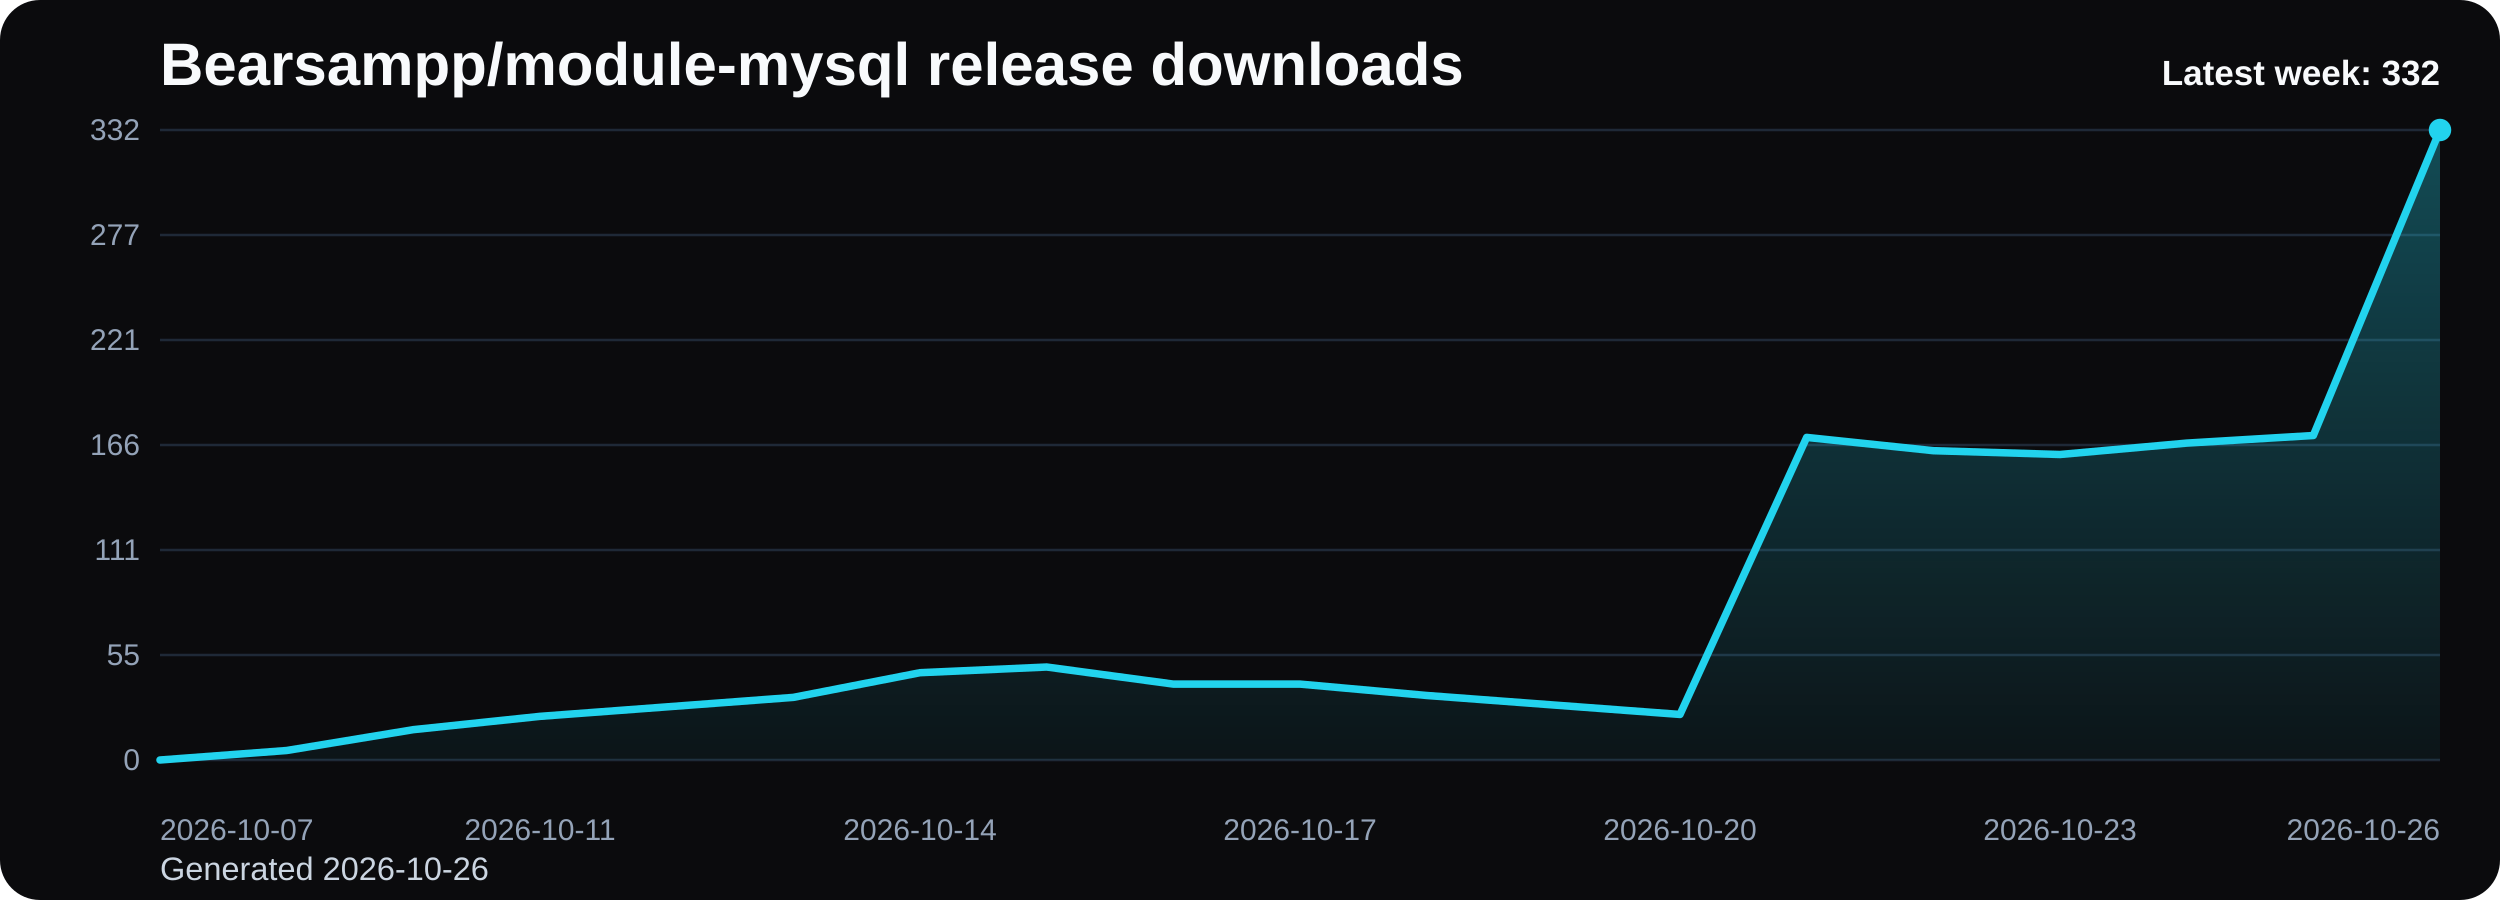
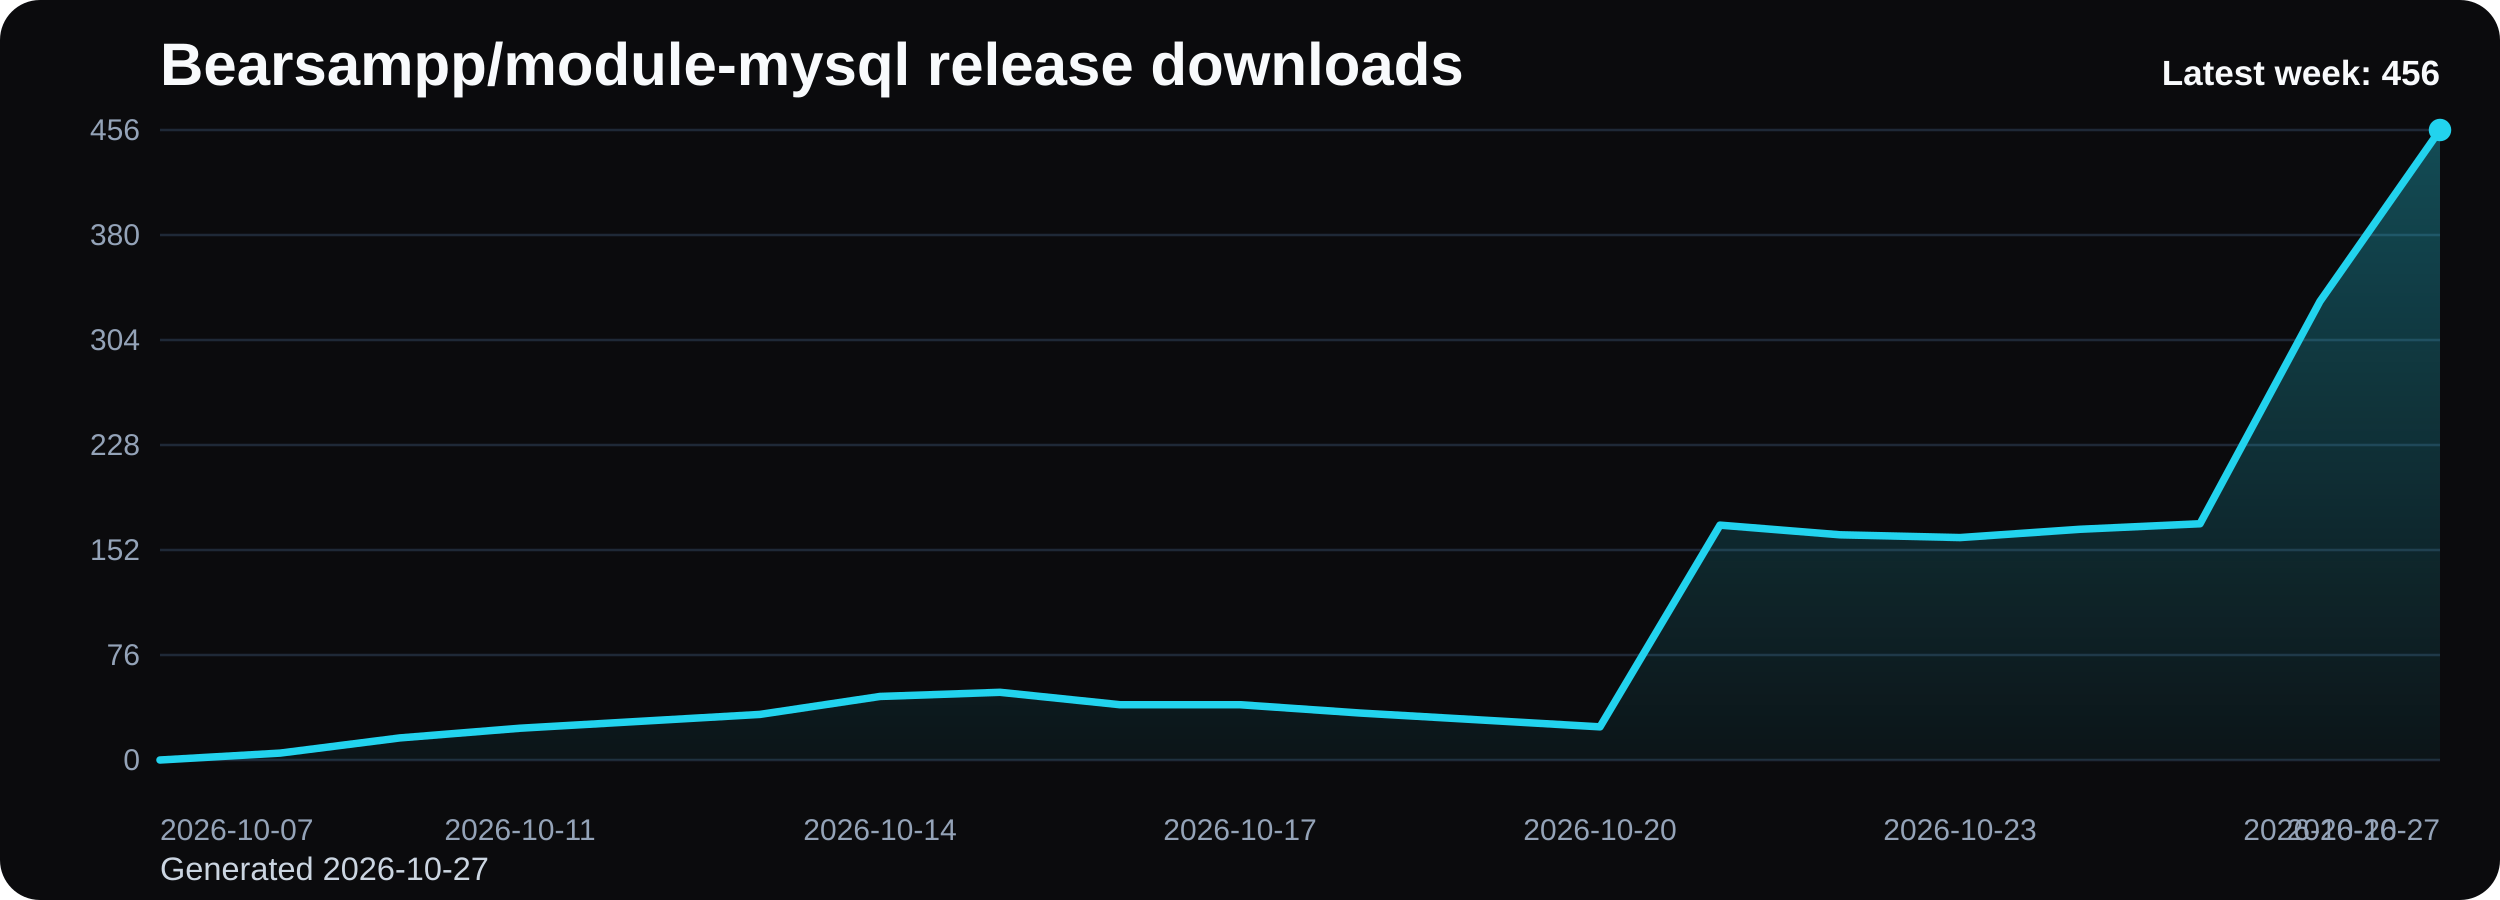
<svg xmlns="http://www.w3.org/2000/svg" viewBox="0 0 1000 360" role="img" aria-label="Bearsampp/module-mysql release downloads chart">
  <defs>
    <linearGradient id="fill-weekly-black" x1="0" y1="0" x2="0" y2="1">
      <stop offset="0%" stop-color="#22d3ee" stop-opacity="0.32" />
      <stop offset="100%" stop-color="#22d3ee" stop-opacity="0.05" />
    </linearGradient>
    <style>
      .bg { fill: #0b0b0d; }
      .title { font: 700 24px Arial, sans-serif; fill: #f8fafc; }
      .sub { font: 400 13px Arial, sans-serif; fill: #cbd5e1; }
      .grid { stroke: #1f2937; stroke-width: 1; }
      .axis { font: 400 12px Arial, sans-serif; fill: #94a3b8; }
      .line { fill: none; stroke: #22d3ee; stroke-width: 3; stroke-linecap: round; stroke-linejoin: round; }
      .dot { fill: #22d3ee; }
      .value { font: 600 11px Arial, sans-serif; fill: #cbd5e1; }
      .latest { font: 700 14px Arial, sans-serif; fill: #f8fafc; }
    </style>
  </defs>
  <rect class="bg" x="0" y="0" width="1000" height="360" rx="16" />
  <text class="title" x="64" y="34">Bearsampp/module-mysql release downloads</text>
-   <text class="sub" x="64" y="352">Generated 2026-10-26</text>
+   <text class="sub" x="64" y="352">Generated 2026-10-27</text>
  <line x1="64" y1="52.00" x2="976" y2="52.00" class="grid" />
-   <text x="56" y="56.00" text-anchor="end" class="axis">332</text>
+   <text x="56" y="56.00" text-anchor="end" class="axis">456</text>
  <line x1="64" y1="94.00" x2="976" y2="94.00" class="grid" />
-   <text x="56" y="98.00" text-anchor="end" class="axis">277</text>
+   <text x="56" y="98.00" text-anchor="end" class="axis">380</text>
  <line x1="64" y1="136.00" x2="976" y2="136.00" class="grid" />
-   <text x="56" y="140.00" text-anchor="end" class="axis">221</text>
+   <text x="56" y="140.00" text-anchor="end" class="axis">304</text>
  <line x1="64" y1="178.00" x2="976" y2="178.00" class="grid" />
-   <text x="56" y="182.00" text-anchor="end" class="axis">166</text>
+   <text x="56" y="182.00" text-anchor="end" class="axis">228</text>
  <line x1="64" y1="220.00" x2="976" y2="220.00" class="grid" />
-   <text x="56" y="224.00" text-anchor="end" class="axis">111</text>
+   <text x="56" y="224.00" text-anchor="end" class="axis">152</text>
  <line x1="64" y1="262.00" x2="976" y2="262.00" class="grid" />
-   <text x="56" y="266.00" text-anchor="end" class="axis">55</text>
+   <text x="56" y="266.00" text-anchor="end" class="axis">76</text>
  <line x1="64" y1="304.00" x2="976" y2="304.00" class="grid" />
  <text x="56" y="308.00" text-anchor="end" class="axis">0</text>
-   <path d="M 64.00 304 L 64.00 304.00 L 114.67 300.20 L 165.33 291.86 L 216.00 286.54 L 266.67 282.75 L 317.33 278.95 L 368.00 269.08 L 418.67 266.81 L 469.33 273.64 L 520.00 273.64 L 570.67 278.19 L 621.33 281.99 L 672.00 285.78 L 722.67 174.96 L 773.33 180.28 L 824.00 181.80 L 874.67 177.24 L 925.33 174.20 L 976.00 52.00 L 976.00 304 Z" fill="url(#fill-weekly-black)" />
-   <polyline class="line" points="64.00,304.00 114.67,300.20 165.33,291.86 216.00,286.54 266.67,282.75 317.33,278.95 368.00,269.08 418.67,266.81 469.33,273.64 520.00,273.64 570.67,278.19 621.33,281.99 672.00,285.78 722.67,174.96 773.33,180.28 824.00,181.80 874.67,177.24 925.33,174.20 976.00,52.00" />
+   <path d="M 64.00 304 L 64.00 304.00 L 112.00 301.24 L 160.00 295.16 L 208.00 291.29 L 256.00 288.53 L 304.00 285.76 L 352.00 278.58 L 400.00 276.92 L 448.00 281.89 L 496.00 281.89 L 544.00 285.21 L 592.00 287.97 L 640.00 290.74 L 688.00 210.05 L 736.00 213.92 L 784.00 215.03 L 832.00 211.71 L 880.00 209.50 L 928.00 120.53 L 976.00 52.00 L 976.00 304 Z" fill="url(#fill-weekly-black)" />
+   <polyline class="line" points="64.00,304.00 112.00,301.24 160.00,295.16 208.00,291.29 256.00,288.53 304.00,285.76 352.00,278.58 400.00,276.92 448.00,281.89 496.00,281.89 544.00,285.21 592.00,287.97 640.00,290.74 688.00,210.05 736.00,213.92 784.00,215.03 832.00,211.71 880.00,209.50 928.00,120.53 976.00,52.00" />
  <circle class="dot" cx="976.00" cy="52.00" r="4.5" />
  <text class="axis" x="64.00" y="336" text-anchor="start">2026-10-07</text>
-   <text class="axis" x="216.00" y="336" text-anchor="middle">2026-10-11</text>
-   <text class="axis" x="368.00" y="336" text-anchor="middle">2026-10-14</text>
-   <text class="axis" x="520.00" y="336" text-anchor="middle">2026-10-17</text>
-   <text class="axis" x="672.00" y="336" text-anchor="middle">2026-10-20</text>
-   <text class="axis" x="824.00" y="336" text-anchor="middle">2026-10-23</text>
-   <text class="axis" x="976.00" y="336" text-anchor="end">2026-10-26</text>
-   <text class="latest" x="976" y="34" text-anchor="end">Latest week: 332</text>
+   <text class="axis" x="208.00" y="336" text-anchor="middle">2026-10-11</text>
+   <text class="axis" x="352.00" y="336" text-anchor="middle">2026-10-14</text>
+   <text class="axis" x="496.00" y="336" text-anchor="middle">2026-10-17</text>
+   <text class="axis" x="640.00" y="336" text-anchor="middle">2026-10-20</text>
+   <text class="axis" x="784.00" y="336" text-anchor="middle">2026-10-23</text>
+   <text class="axis" x="928.00" y="336" text-anchor="middle">2026-10-26</text>
+   <text class="axis" x="976.00" y="336" text-anchor="end">2026-10-27</text>
+   <text class="latest" x="976" y="34" text-anchor="end">Latest week: 456</text>
</svg>
